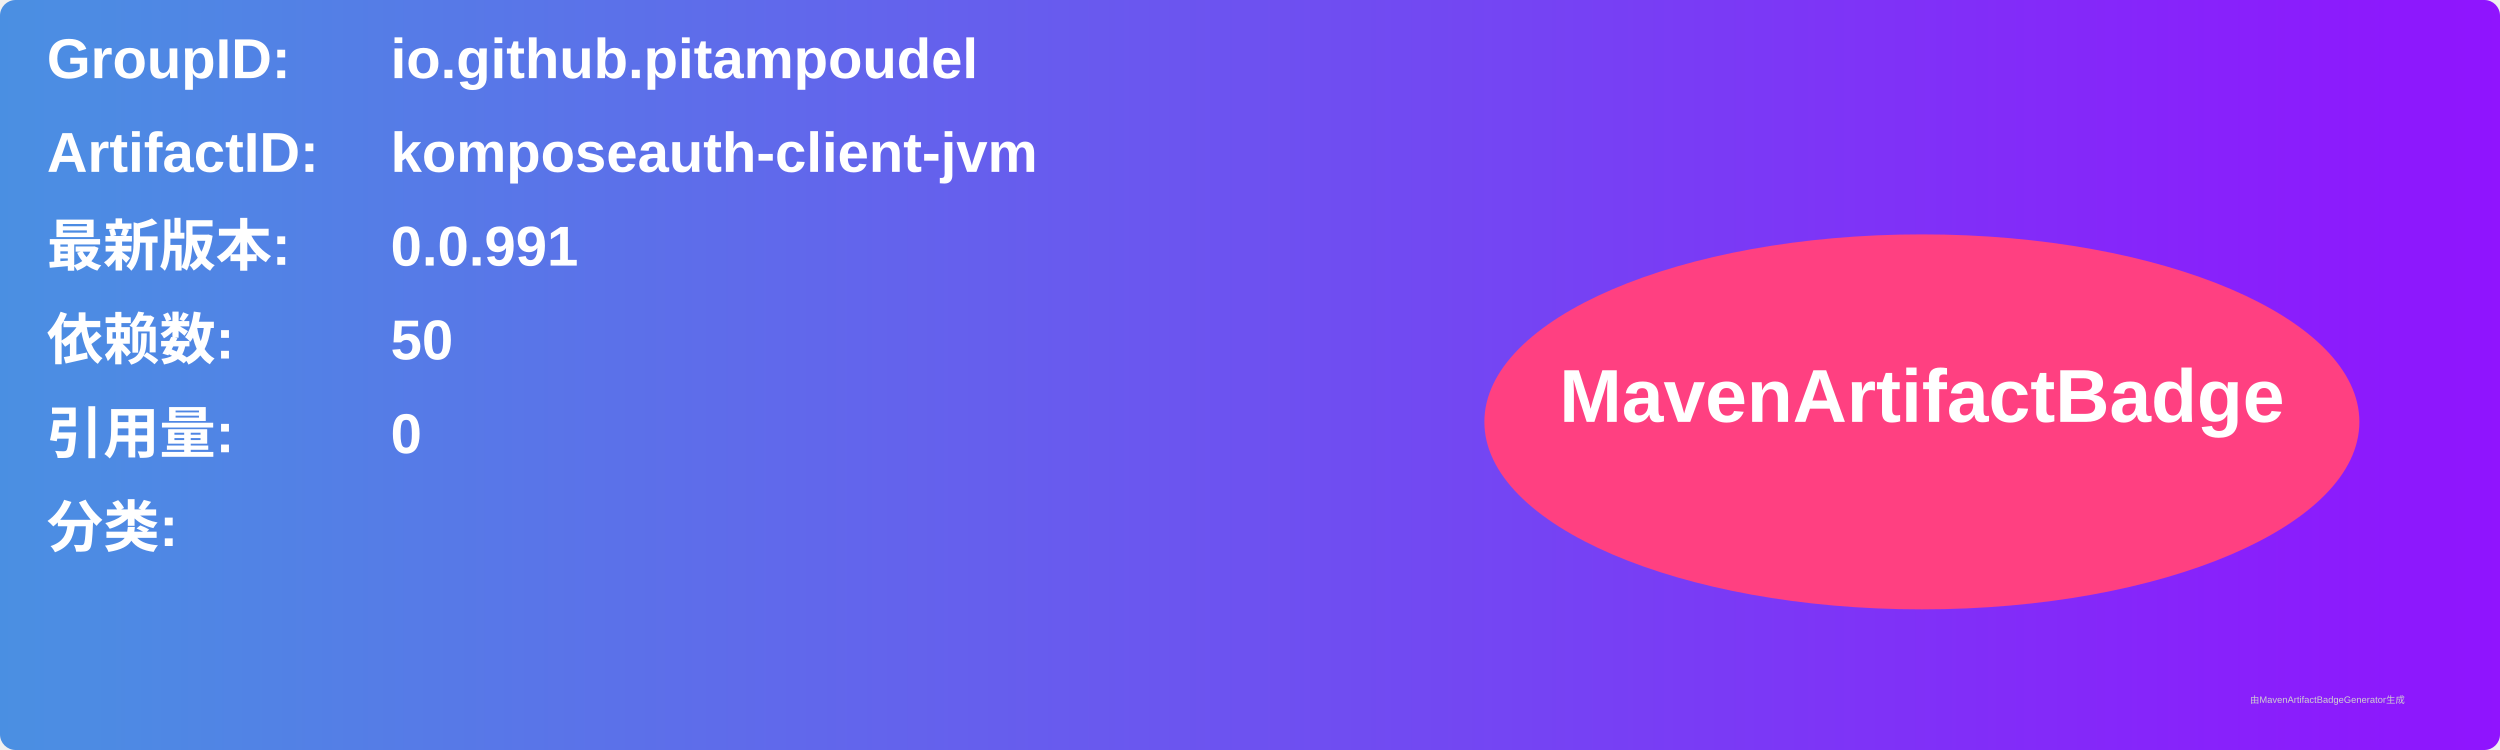
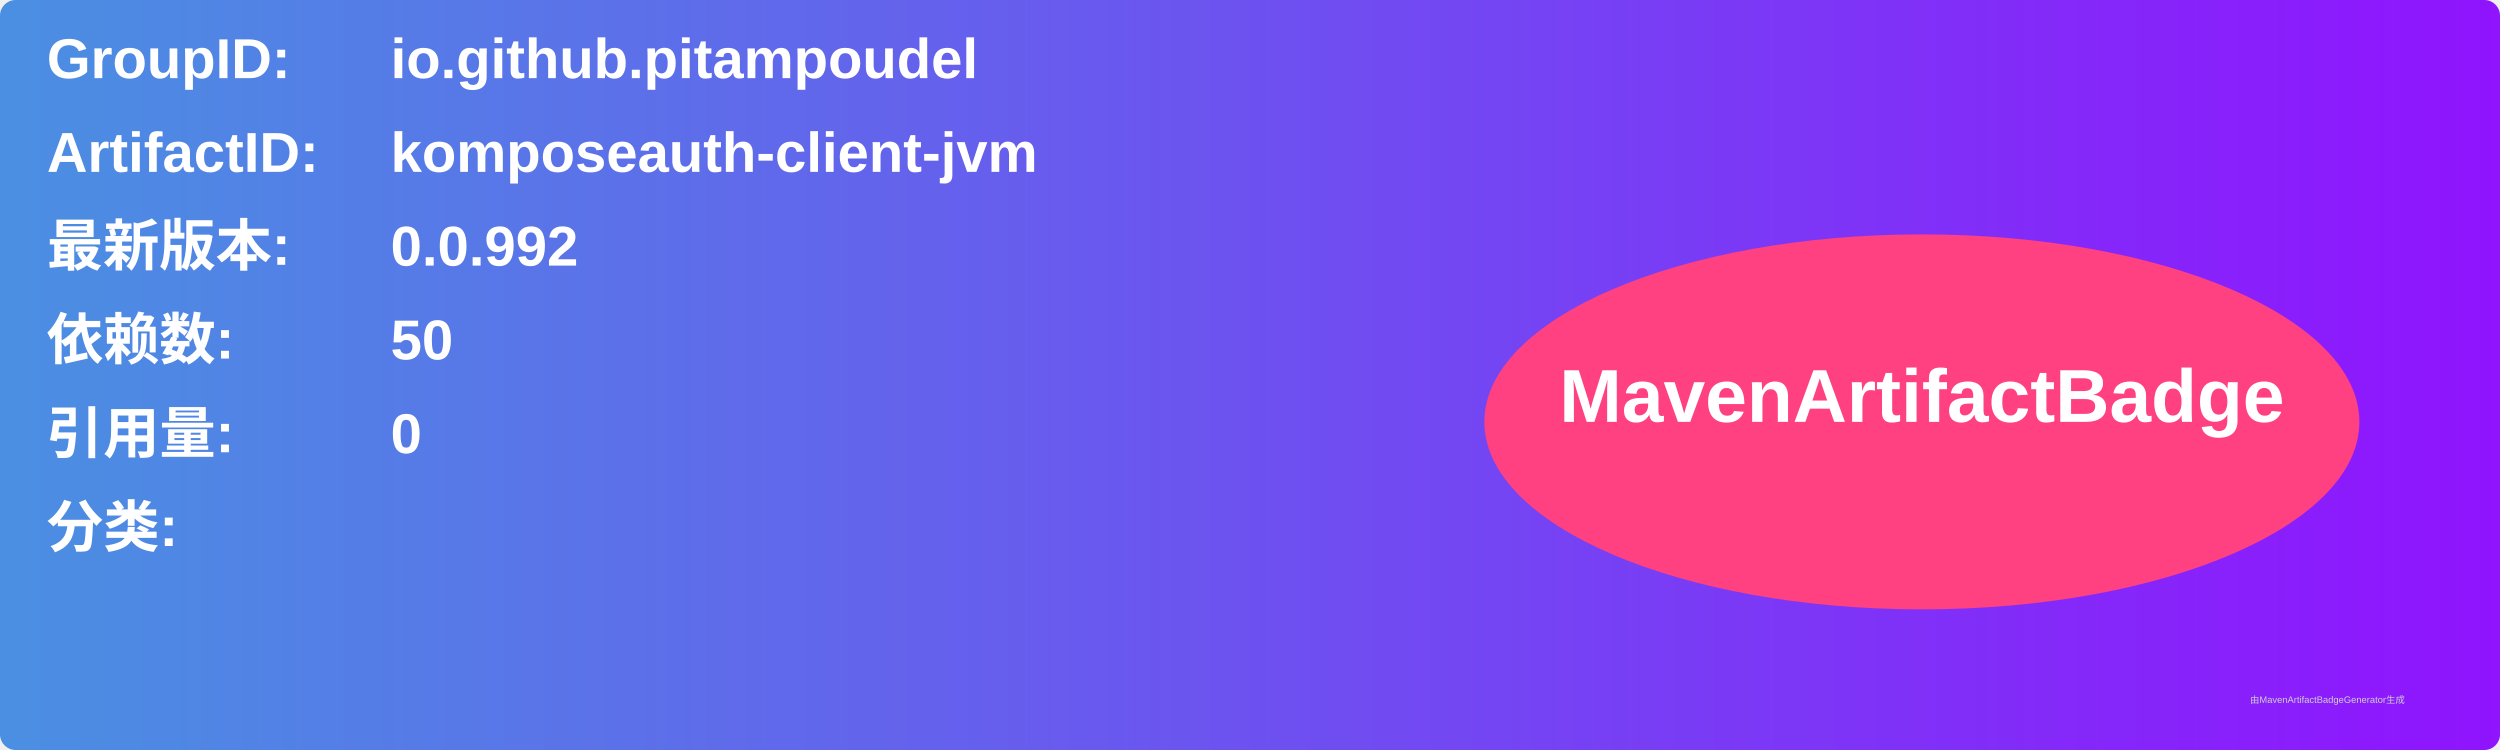
<svg xmlns="http://www.w3.org/2000/svg" width="800" height="240" viewBox="0 0 800 240">
  <linearGradient id="grad" x1="0%" y1="0%" x2="100%" y2="0%">
    <stop offset="0%" stop-color="#4a90e2" />
    <stop offset="100%" stop-color="#9013fe" />
  </linearGradient>
  <rect width="100%" height="100%" rx="5" ry="5" fill="url(#grad)" />
  <g transform="translate(15, 15)">
    <text x="0" y="10" font-family="Arial" font-size="18" fill="white" font-weight="bold" width="260">GroupID:</text>
    <text x="110" y="10" font-family="Arial" font-size="18" fill="white" font-weight="bold" width="460">io.github.pitampoudel</text>
    <text x="0" y="40" font-family="Arial" font-size="18" fill="white" font-weight="bold" width="260">ArtifactID:</text>
    <text x="110" y="40" font-family="Arial" font-size="18" fill="white" font-weight="bold" width="460">komposeauth-client-jvm</text>
    <text x="0" y="70" font-family="Arial" font-size="18" fill="white" font-weight="bold">最新版本:</text>
    <text x="110" y="70" font-family="Arial" font-size="18" fill="white" font-weight="bold">
-       <tspan font-weight="bold">0.0.991</tspan>
+       <tspan font-weight="bold">0.0.992</tspan>
    </text>
    <text x="0" y="100" font-family="Arial" font-size="18" fill="white" font-weight="bold">依赖数: </text>
    <text x="110" y="100" font-family="Arial" font-size="18" fill="white">
      <tspan font-weight="bold">50</tspan>
    </text>
    <text x="0" y="130" font-family="Arial" font-size="18" fill="white" font-weight="bold">引用量: </text>
    <text x="110" y="130" font-family="Arial" font-size="18" fill="white">
      <tspan font-weight="bold">0</tspan>
    </text>
    <text x="0" y="160" font-family="Arial" font-size="18" fill="white" font-weight="bold">分类:</text>
    <text x="10" y="190" font-family="Arial" font-size="10" fill="white">
      <tspan font-weight="bold" />
    </text>
    <ellipse cx="600" cy="120" rx="140" ry="60" fill="#ff4081" />
    <text x="600" y="120" text-anchor="middle" font-family="Arial" font-size="24" fill="white" font-weight="bold">MavenArtifactBadge</text>
  </g>
  <text x="720" y="225" font-family="Arial" font-size="3" fill="#d0d0d0">由MavenArtifactBadgeGenerator生成</text>
</svg>
